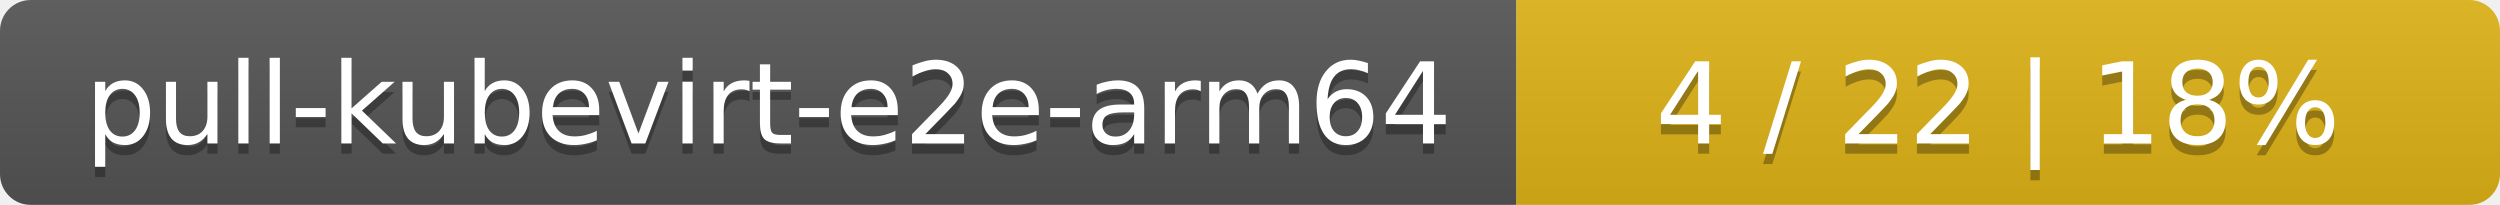
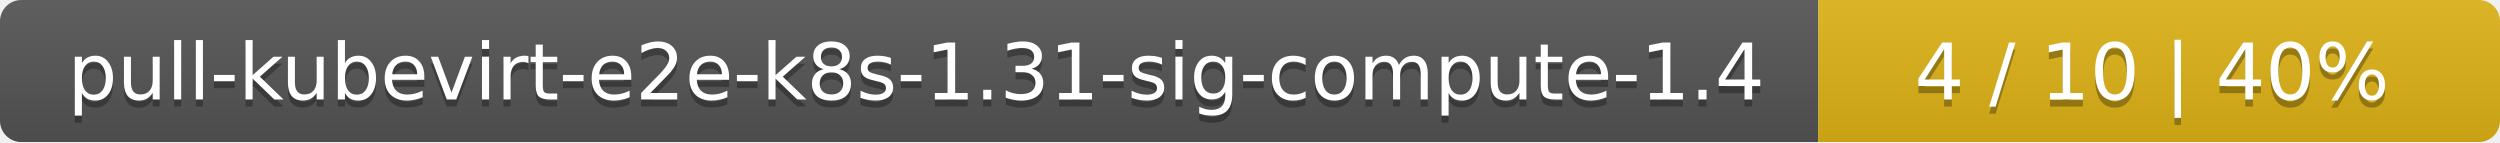
- <svg xmlns="http://www.w3.org/2000/svg" width="244" height="20">
+ <svg xmlns="http://www.w3.org/2000/svg" width="352" height="20">
  <linearGradient id="smooth" x2="0" y2="100%">
    <stop offset="0" stop-color="#bbb" stop-opacity=".1" />
    <stop offset="1" stop-opacity=".1" />
  </linearGradient>
  <mask id="round">
-     <rect width="244" height="20" rx="3" fill="#fff" />
+     <rect width="352" height="20" rx="3" fill="#fff" />
  </mask>
  <g mask="url(#round)">
-     <rect width="148" height="20" fill="#555" />
-     <rect x="148" width="96" height="20" fill="#dfb317" />
-     <rect width="244" height="20" fill="url(#smooth)" />
+     <rect width="256" height="20" fill="#555" />
+     <rect x="256" width="96" height="20" fill="#dfb317" />
+     <rect width="352" height="20" fill="url(#smooth)" />
  </g>
  <g fill="#fff" text-anchor="middle" font-family="DejaVu Sans,Verdana,Geneva,sans-serif" font-size="11">
-     <text x="75" y="15" fill="#010101" fill-opacity=".3">pull-kubevirt-e2e-arm64</text>
-     <text x="75" y="14">pull-kubevirt-e2e-arm64</text>
-     <text x="195" y="15" fill="#010101" fill-opacity=".3">4 / 22    |    18%</text>
-     <text x="195" y="14">4 / 22    |    18%</text>
+     <text x="129" y="15" fill="#010101" fill-opacity=".3">pull-kubevirt-e2e-k8s-1.31-sig-compute-1.4</text>
+     <text x="129" y="14">pull-kubevirt-e2e-k8s-1.31-sig-compute-1.4</text>
+     <text x="303" y="15" fill="#010101" fill-opacity=".3">4 / 10    |    40%</text>
+     <text x="303" y="14">4 / 10    |    40%</text>
  </g>
</svg>
